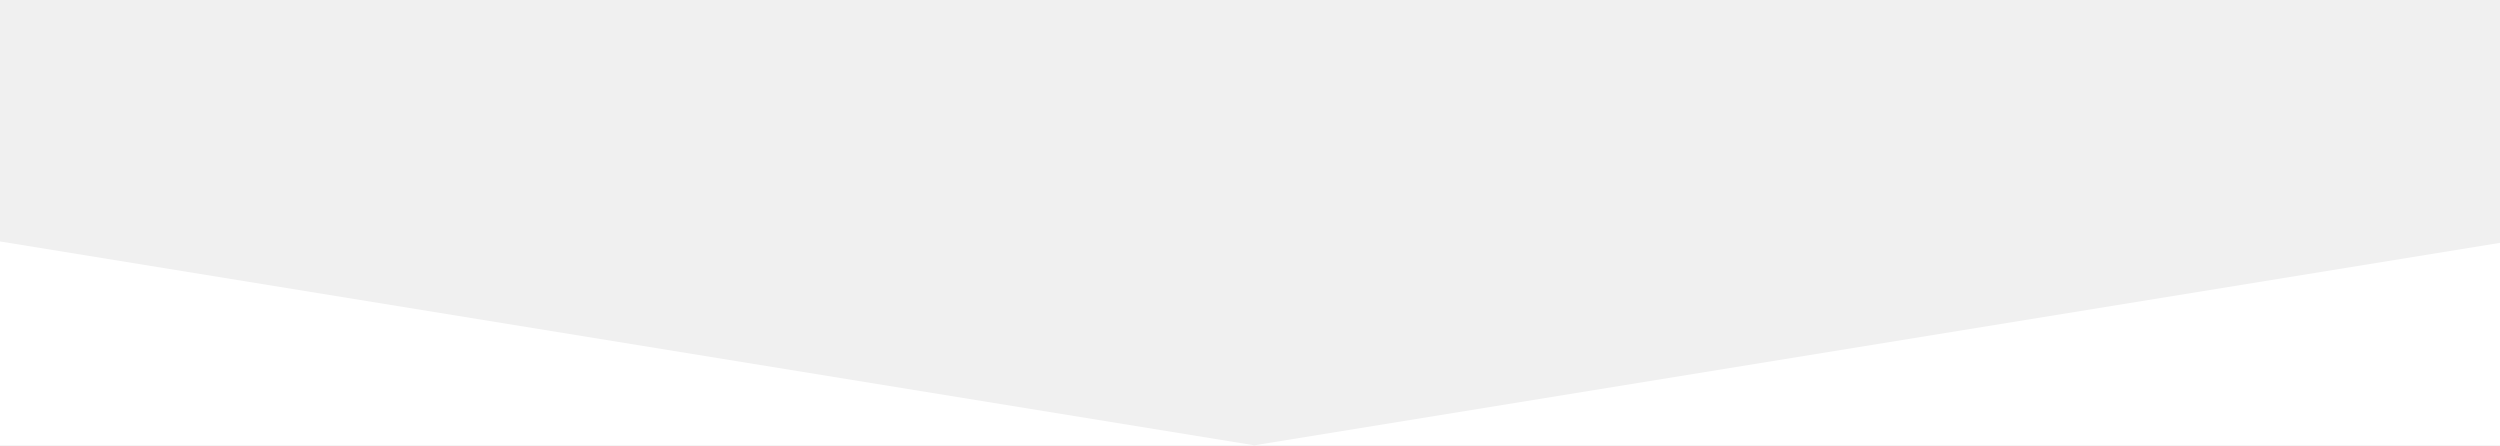
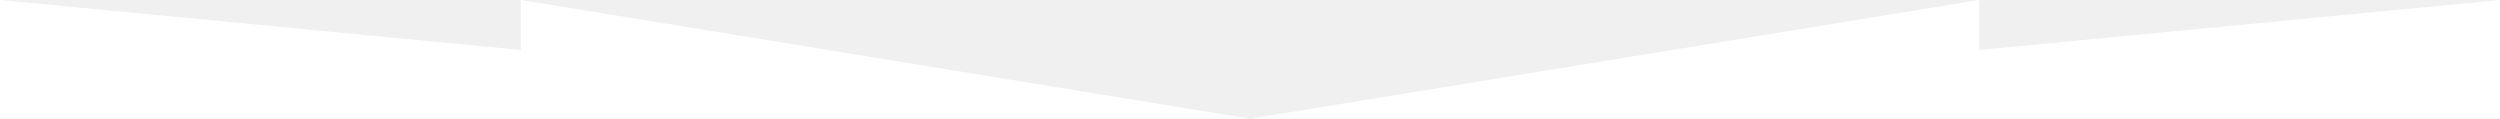
- <svg xmlns="http://www.w3.org/2000/svg" width="320" height="57" viewBox="0 0 320 57" fill="none">
-   <path d="M-190.171 23.7L-440 0V57H-190.171H160.55L-190.171 0V23.7Z" fill="white" />
-   <path d="M511.271 23.7V0L160.55 57H511.271H761V0L511.271 23.7Z" fill="white" />
+ <svg xmlns="http://www.w3.org/2000/svg" width="1200" height="57" viewBox="0 0 1200 57" fill="none">
+   <path d="M0 57V0L250 24V0L600 57L950 0V24L1200 0V57H0Z" fill="white" />
</svg>
